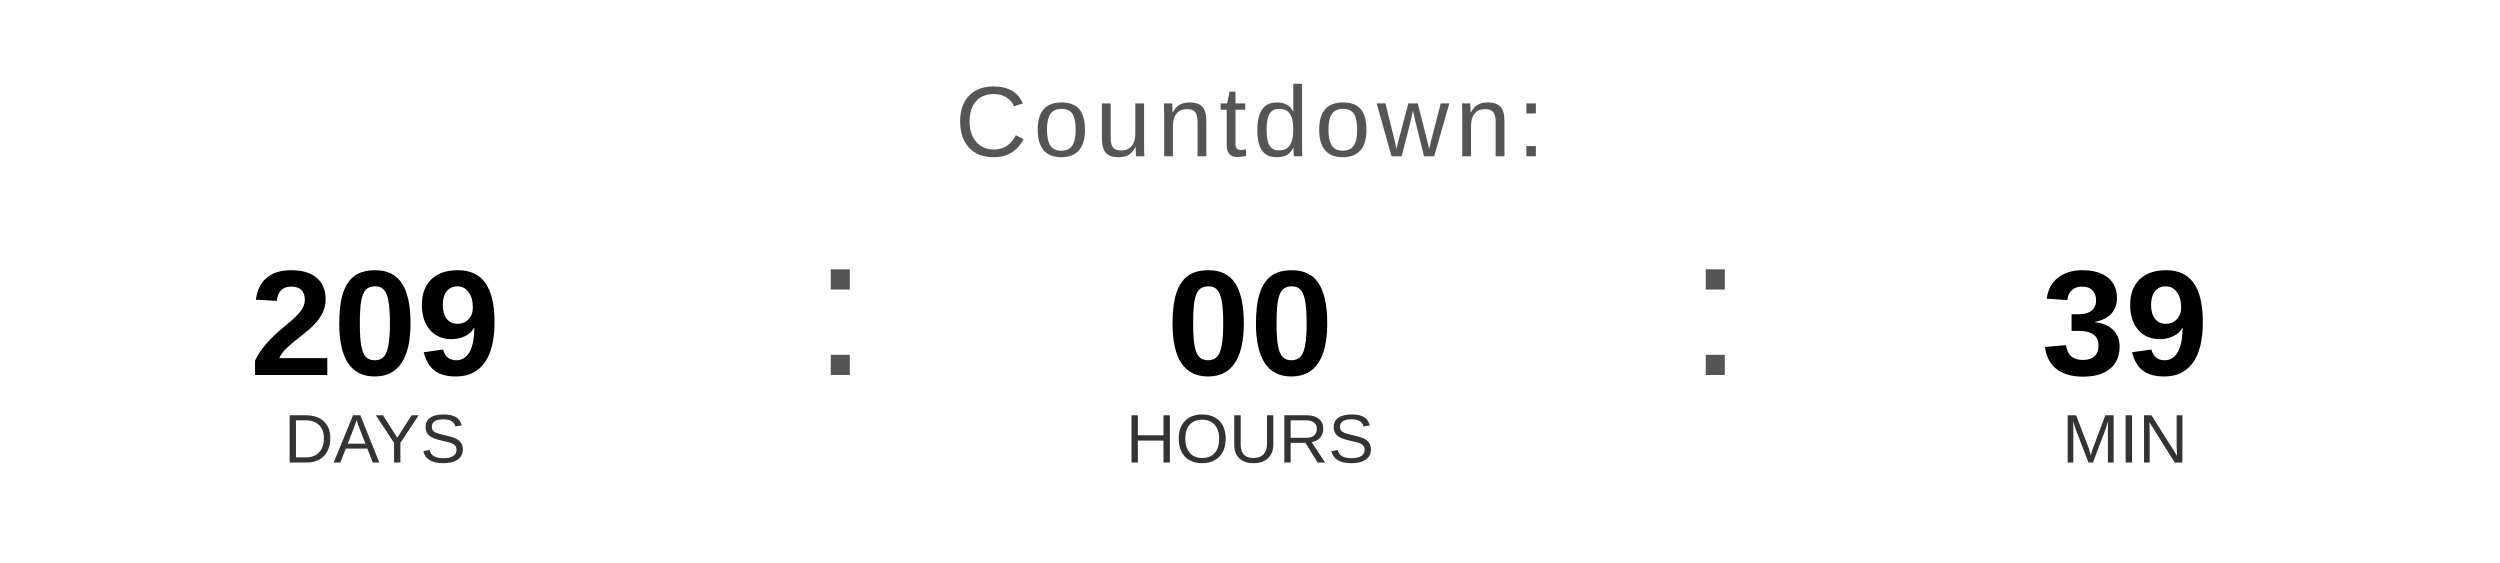
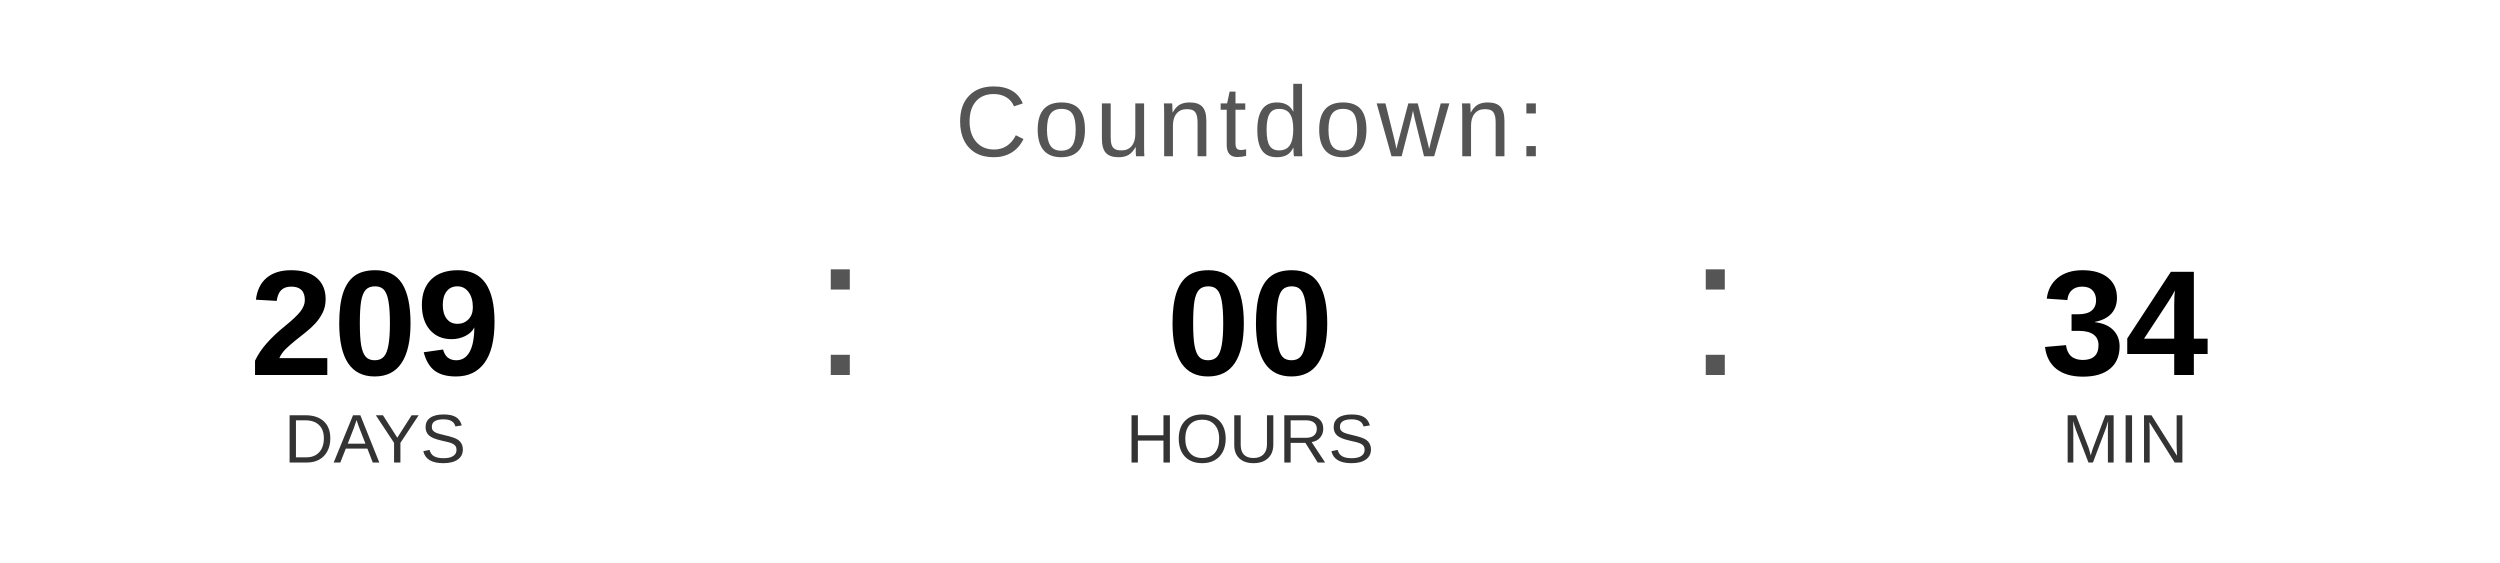
<svg xmlns="http://www.w3.org/2000/svg" width="400" height="90" viewBox="0 0 400 90">
  <text x="200" y="25" font-family="Arial, Helvetica, sans-serif" font-size="16" fill="#555555" text-anchor="middle" letter-spacing="1">
    Countdown:
  </text>
  <text x="60" y="60" font-family="Arial, Helvetica, sans-serif" font-size="24" font-weight="bold" fill="#000000" text-anchor="middle">209</text>
  <text x="60" y="74" font-family="Arial, Helvetica, sans-serif" font-size="11" fill="#333333" text-anchor="middle">DAYS</text>
  <text x="130" y="60" font-family="Arial, sans-serif" font-size="32" fill="#555555">:</text>
  <text x="200" y="60" font-family="Arial, Helvetica, sans-serif" font-size="24" font-weight="bold" fill="#000000" text-anchor="middle">00</text>
  <text x="200" y="74" font-family="Arial, Helvetica, sans-serif" font-size="11" fill="#333333" text-anchor="middle">HOURS</text>
  <text x="270" y="60" font-family="Arial, sans-serif" font-size="32" fill="#555555">:</text>
-   <text x="340" y="60" font-family="Arial, Helvetica, sans-serif" font-size="24" font-weight="bold" fill="#000000" text-anchor="middle">39</text>
+   <text x="340" y="60" font-family="Arial, Helvetica, sans-serif" font-size="24" font-weight="bold" fill="#000000" text-anchor="middle">34</text>
  <text x="340" y="74" font-family="Arial, Helvetica, sans-serif" font-size="11" fill="#333333" text-anchor="middle">MIN</text>
</svg>
